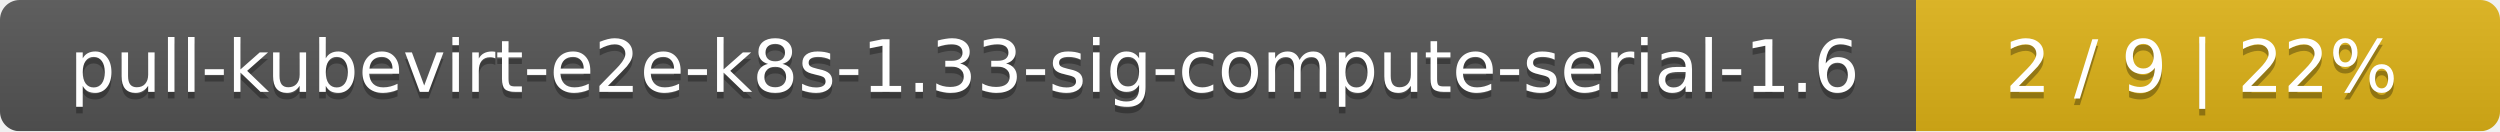
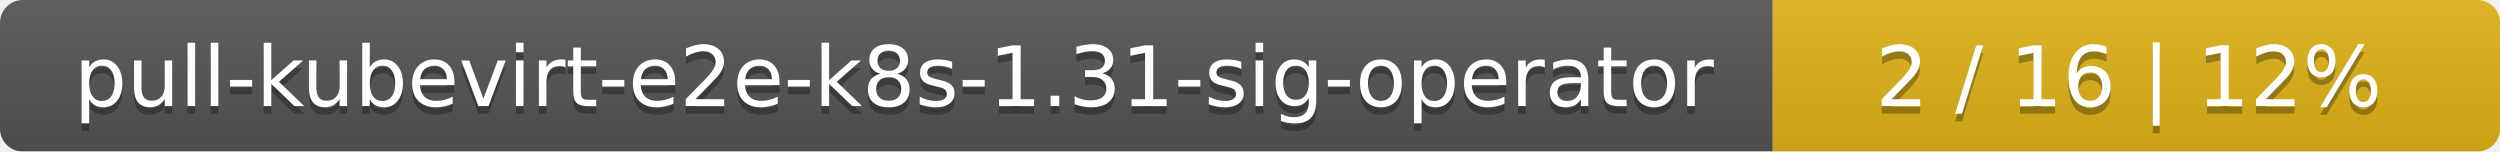
- <svg xmlns="http://www.w3.org/2000/svg" width="381" height="20">
+ <svg xmlns="http://www.w3.org/2000/svg" width="330" height="20">
  <linearGradient id="smooth" x2="0" y2="100%">
    <stop offset="0" stop-color="#bbb" stop-opacity=".1" />
    <stop offset="1" stop-opacity=".1" />
  </linearGradient>
  <mask id="round">
-     <rect width="381" height="20" rx="3" fill="#fff" />
+     <rect width="330" height="20" rx="3" fill="#fff" />
  </mask>
  <g mask="url(#round)">
-     <rect width="292" height="20" fill="#555" />
-     <rect x="292" width="89" height="20" fill="#dfb317" />
-     <rect width="381" height="20" fill="url(#smooth)" />
+     <rect width="234" height="20" fill="#555" />
+     <rect x="234" width="96" height="20" fill="#dfb317" />
+     <rect width="330" height="20" fill="url(#smooth)" />
  </g>
  <g fill="#fff" text-anchor="middle" font-family="DejaVu Sans,Verdana,Geneva,sans-serif" font-size="11">
-     <text x="147" y="15" fill="#010101" fill-opacity=".3">pull-kubevirt-e2e-k8s-1.33-sig-compute-serial-1.6</text>
-     <text x="147" y="14">pull-kubevirt-e2e-k8s-1.33-sig-compute-serial-1.6</text>
-     <text x="335.5" y="15" fill="#010101" fill-opacity=".3">2 / 9    |    22%</text>
-     <text x="335.5" y="14">2 / 9    |    22%</text>
+     <text x="118" y="15" fill="#010101" fill-opacity=".3">pull-kubevirt-e2e-k8s-1.31-sig-operator</text>
+     <text x="118" y="14">pull-kubevirt-e2e-k8s-1.31-sig-operator</text>
+     <text x="281" y="15" fill="#010101" fill-opacity=".3">2 / 16    |    12%</text>
+     <text x="281" y="14">2 / 16    |    12%</text>
  </g>
</svg>
